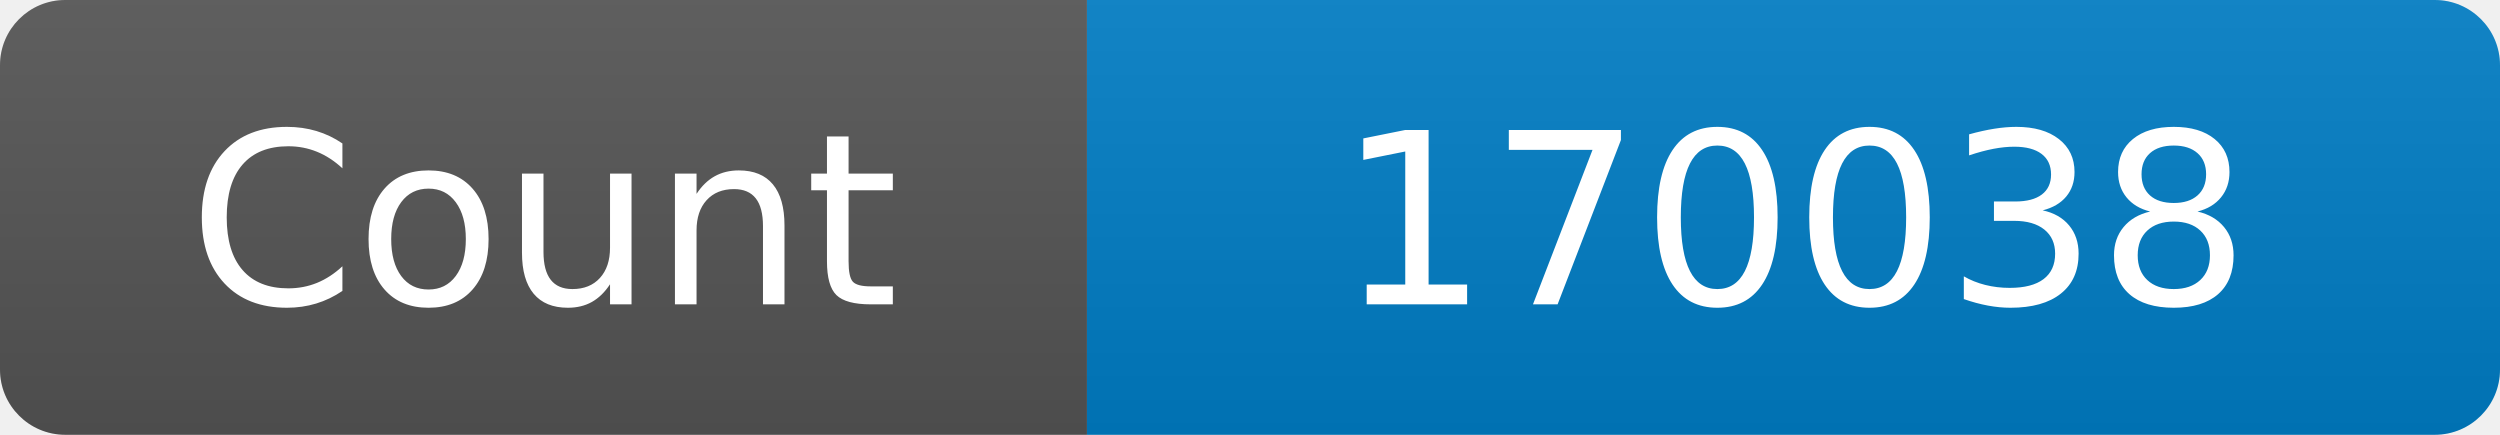
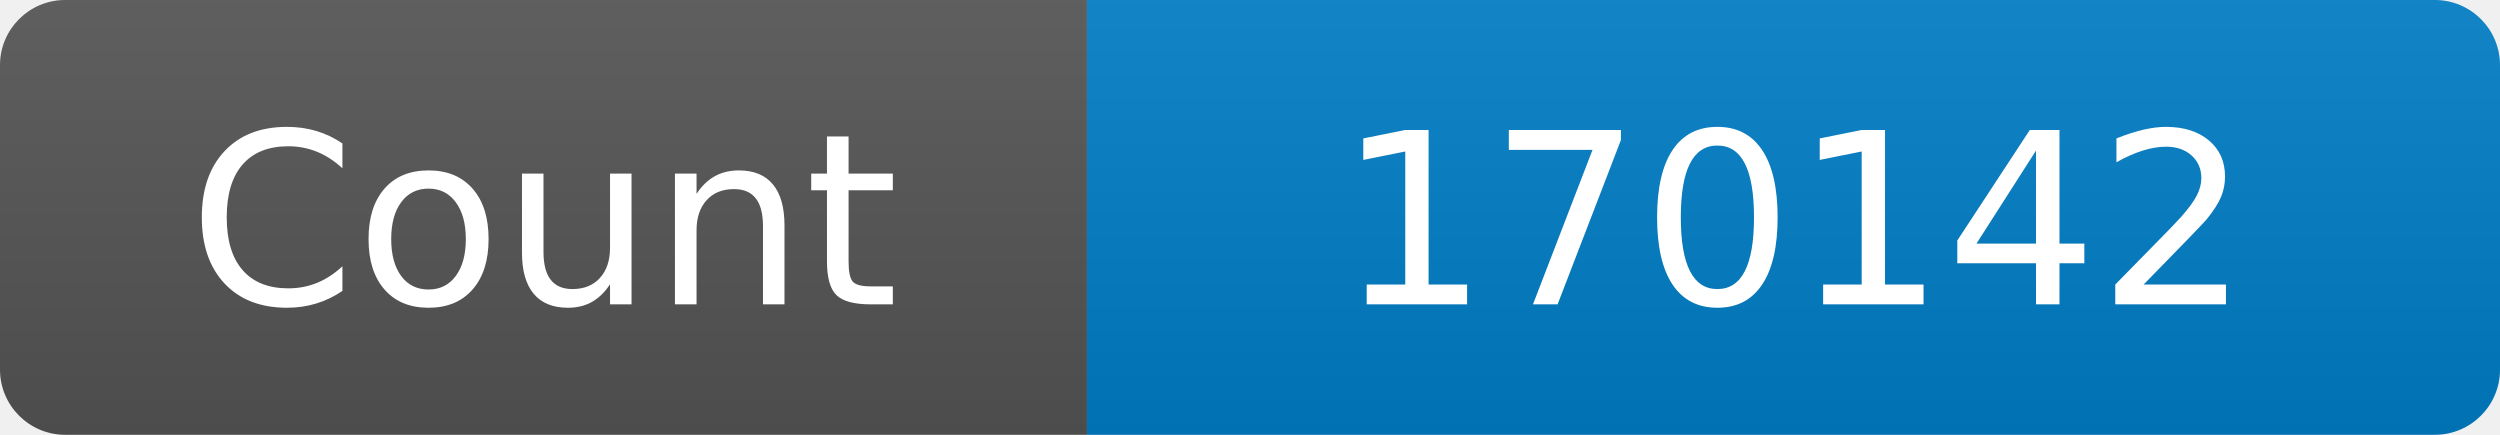
<svg xmlns="http://www.w3.org/2000/svg" width="115" height="20" role="img" aria-label="Maintained?: yes">
  <linearGradient id="s" x2="0" y2="100%">
    <stop offset="0" stop-color="#bbb" stop-opacity=".1" />
    <stop offset="1" stop-opacity=".1" />
  </linearGradient>
  <clipPath id="r">
    <rect width="115" height="20" rx="3" fill="#fff" />
  </clipPath>
  <g clip-path="url(#r)">
    <rect width="50" height="20" fill="#555" />
    <rect x="50" width="160" height="20" fill="#007ec6" />
    <rect width="115" height="20" fill="url(#s)" />
  </g>
  <g fill="#fff" text-anchor="middle" font-family="Verdana,Geneva,DejaVu Sans,sans-serif" font-size="110">
    <text x="250" y="140" transform="scale(.1)" fill="#fff">Count</text>
-     <text x="825" y="140" transform="scale(.1)" fill="#fff">170038</text>
+     <text x="825" y="140" transform="scale(.1)" fill="#fff">170142</text>
  </g>
</svg>
